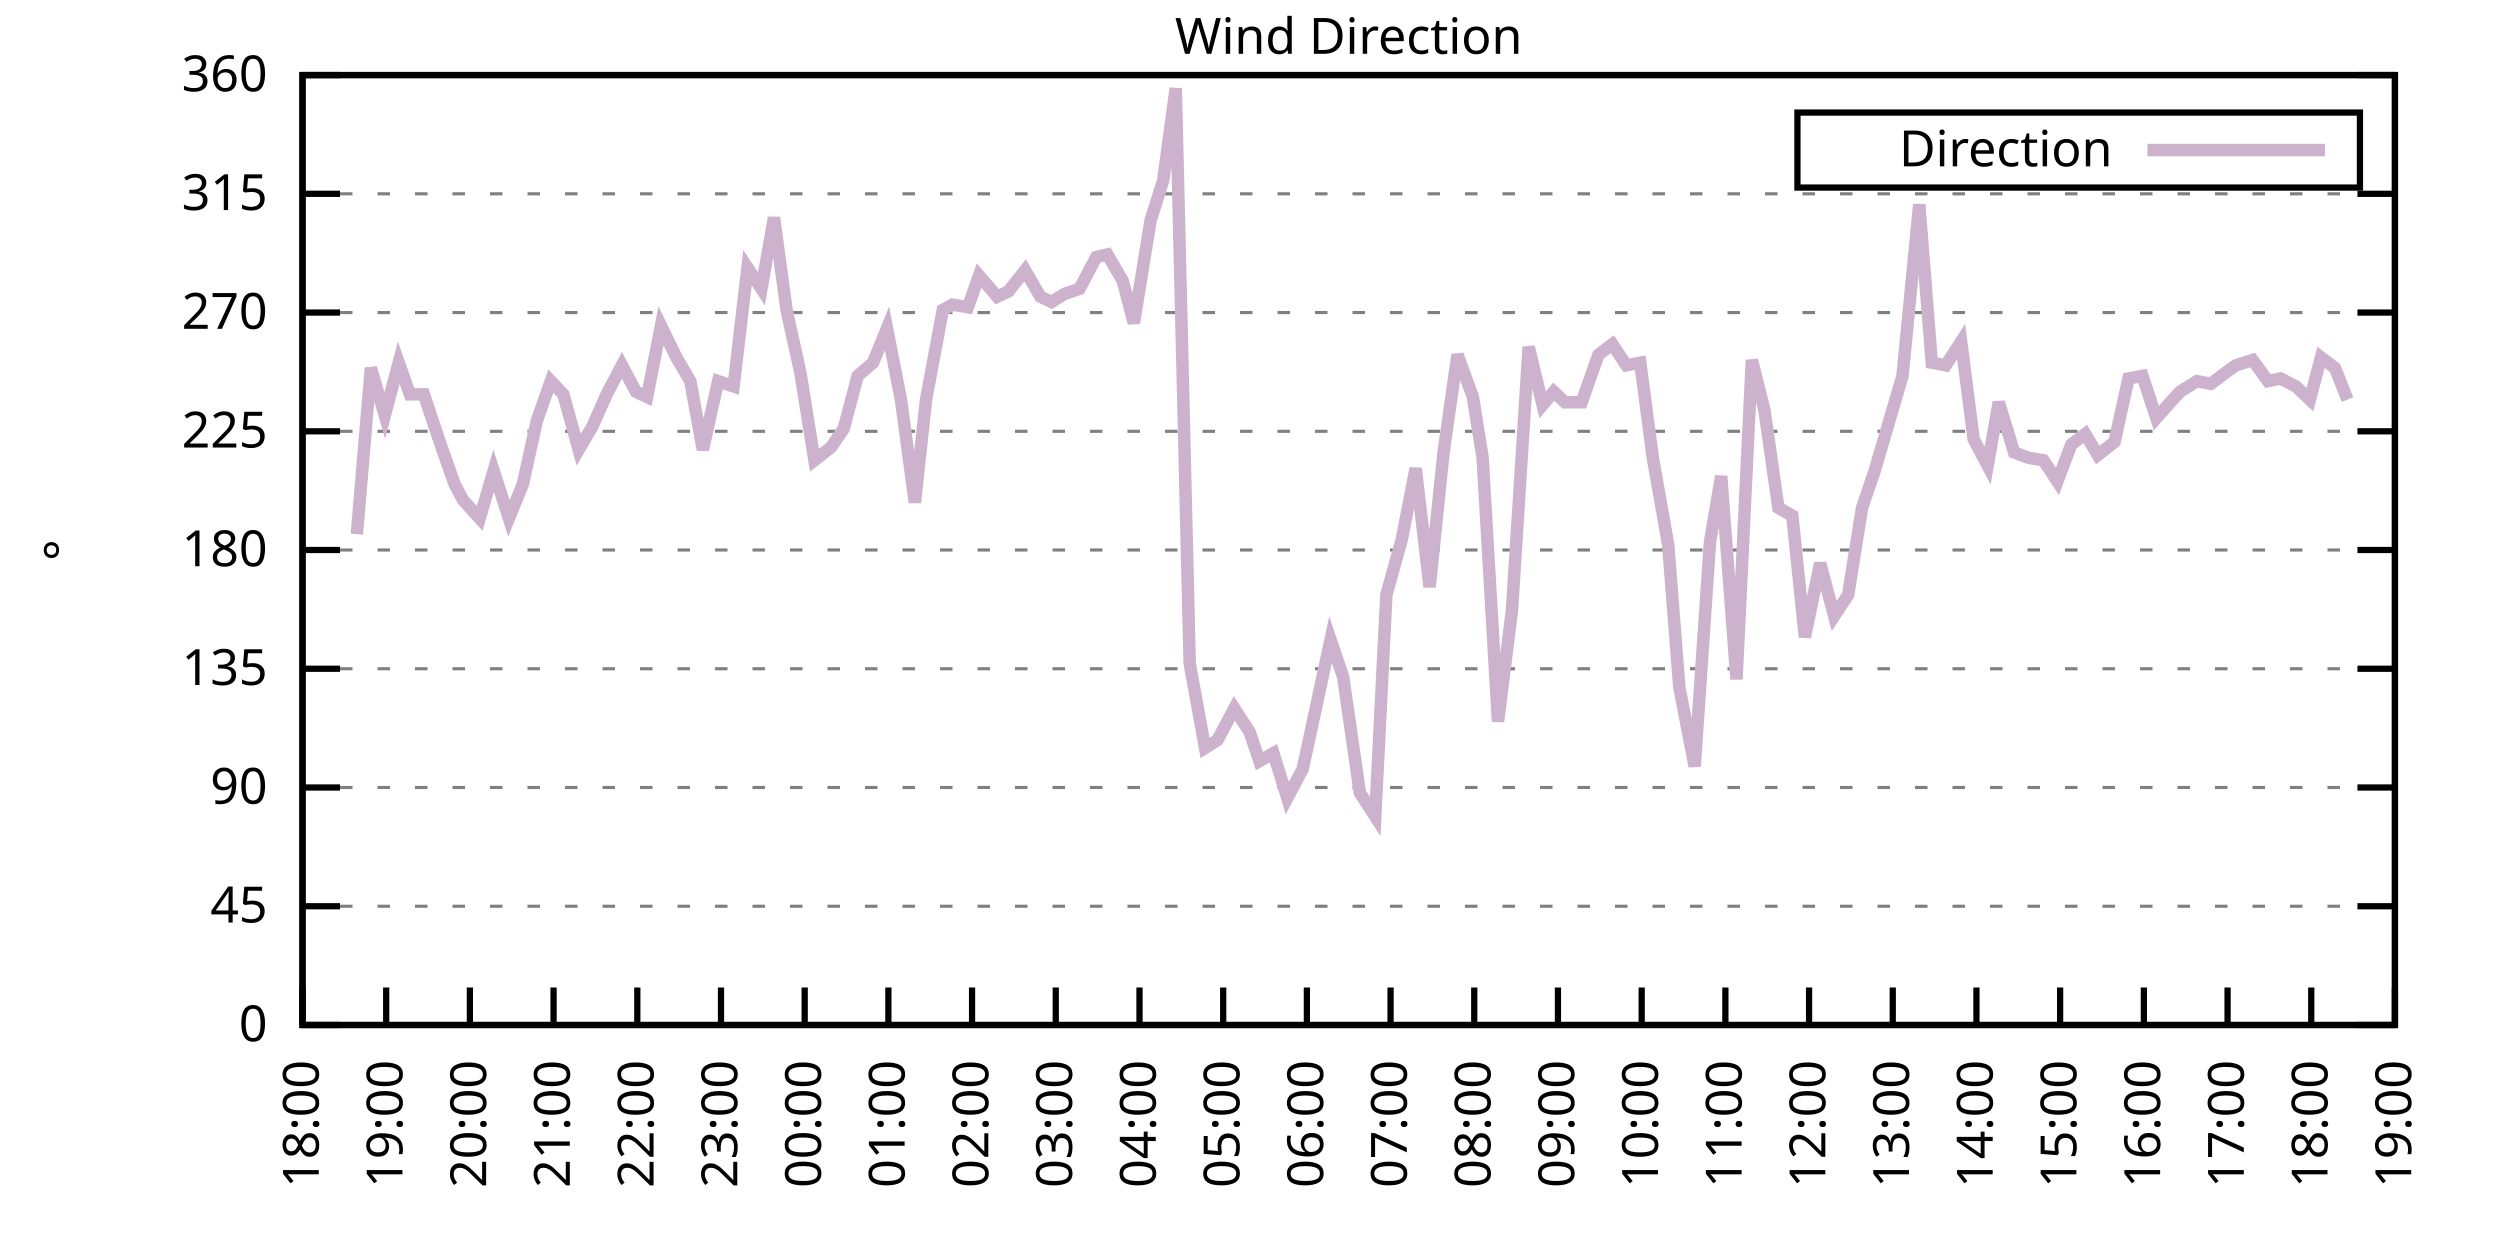
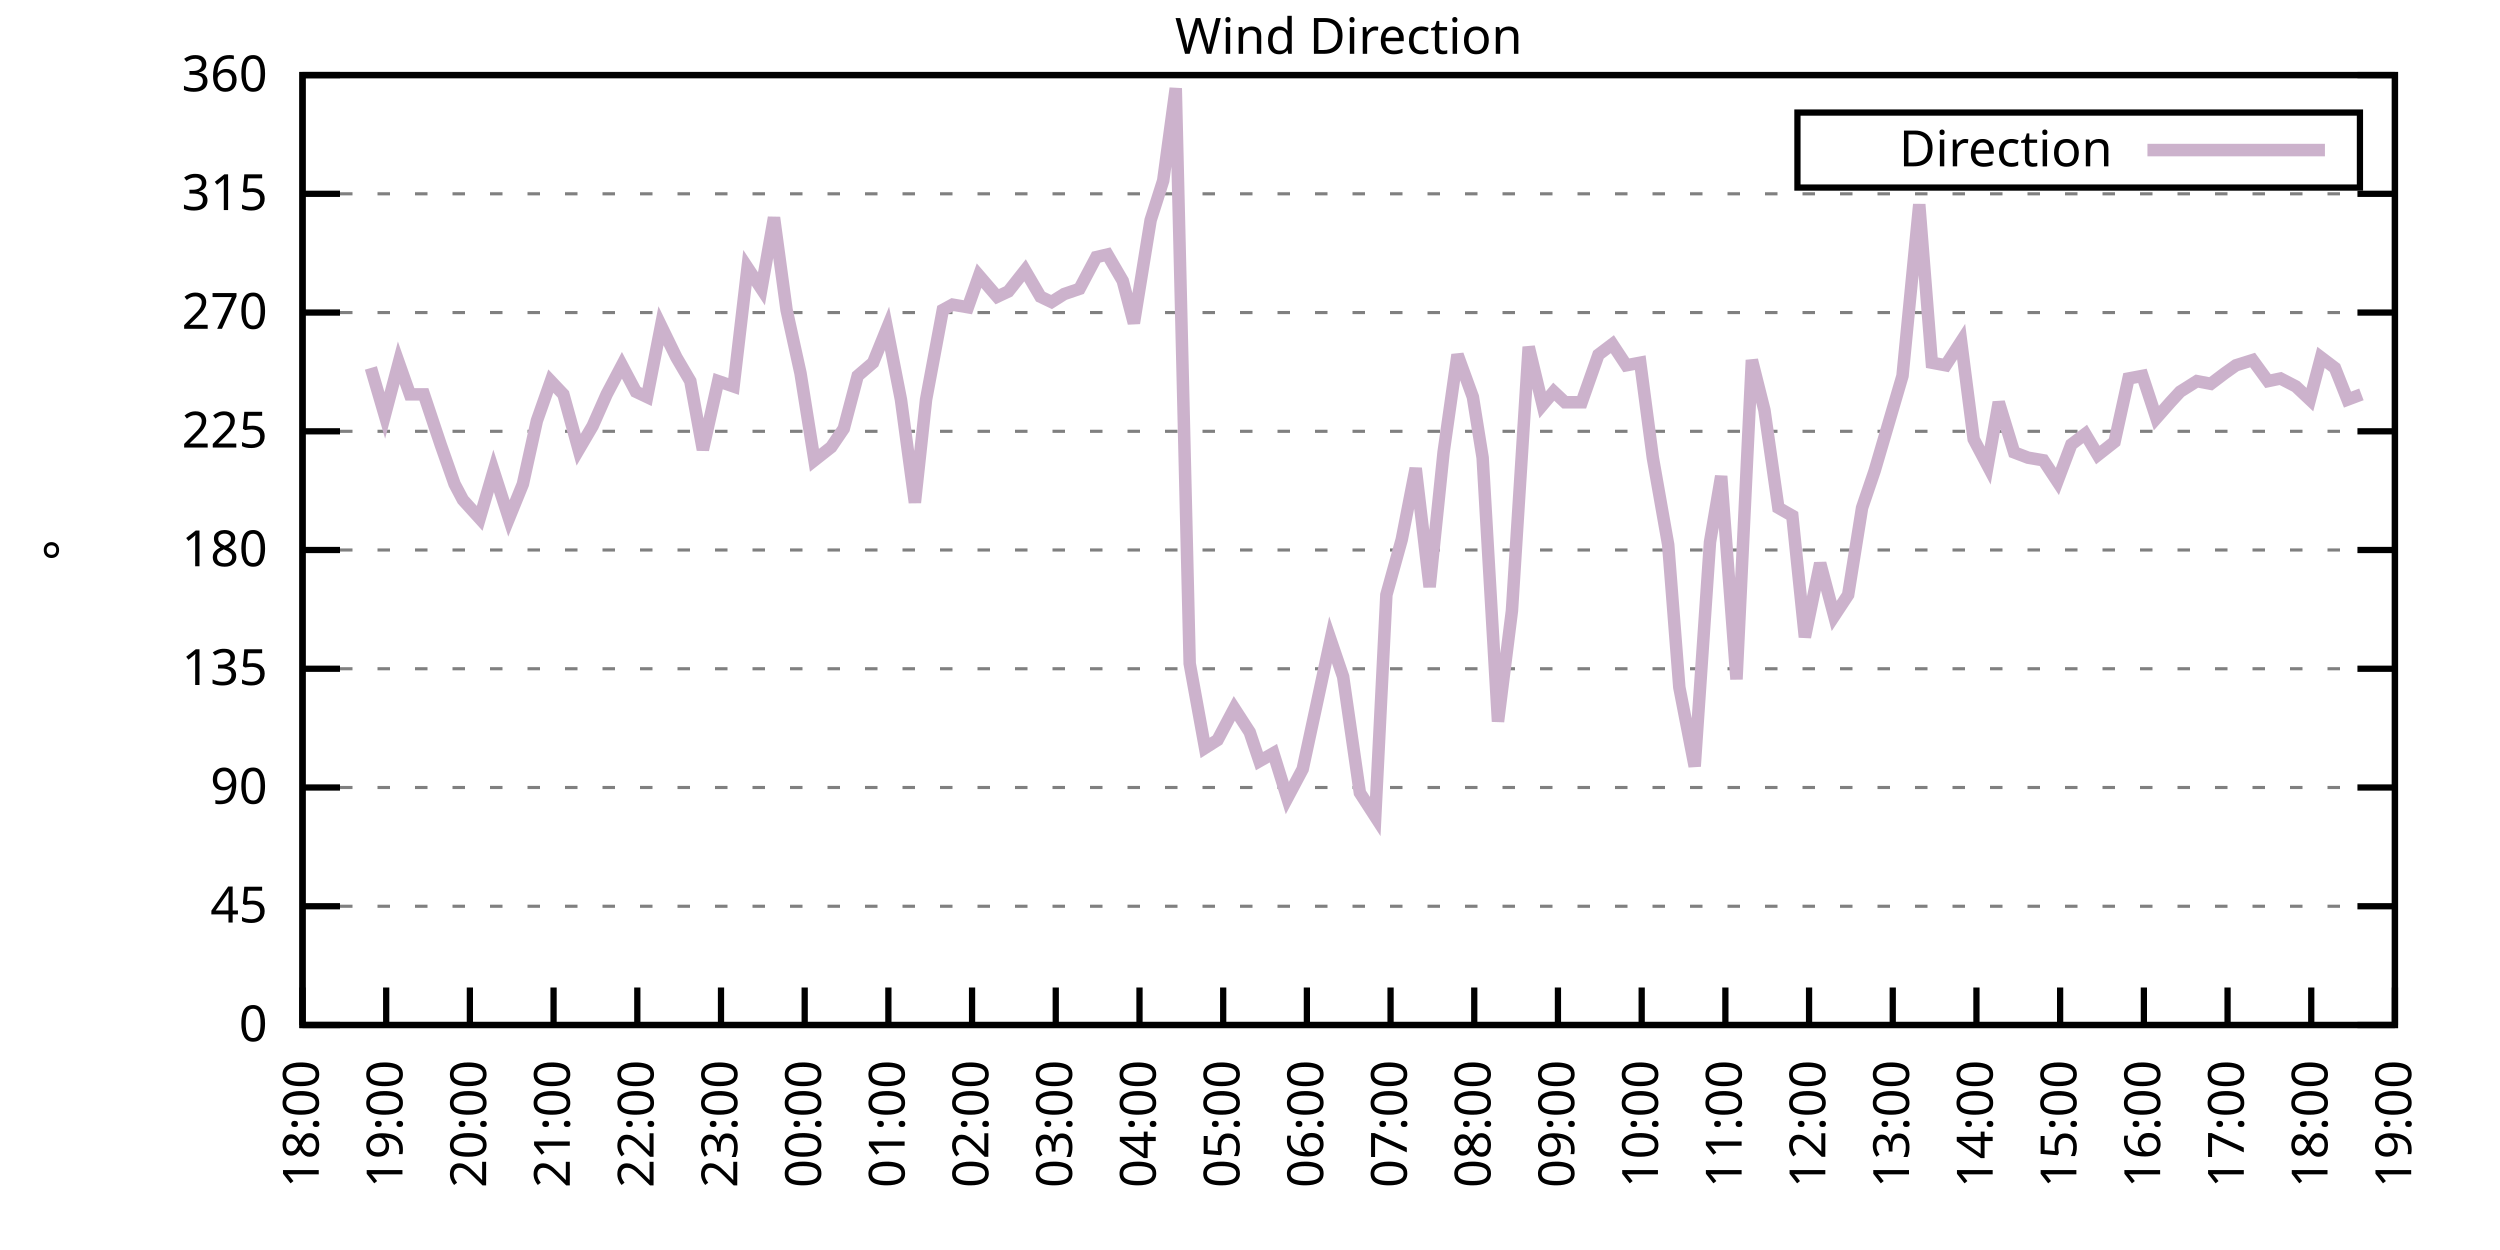
<svg xmlns="http://www.w3.org/2000/svg" xmlns:xlink="http://www.w3.org/1999/xlink" width="400" height="200" viewBox="0 0 400 200">
  <g id="gnuplot_canvas">
    <rect x="0" y="0" width="400" height="200" fill="none" />
    <defs>
      <circle id="gpDot" r="0.5" stroke-width="0.5" stroke="currentColor" />
      <path id="gpPt0" stroke-width="0.333" stroke="currentColor" d="M-1,0 h2 M0,-1 v2" />
      <path id="gpPt1" stroke-width="0.333" stroke="currentColor" d="M-1,-1 L1,1 M1,-1 L-1,1" />
      <path id="gpPt2" stroke-width="0.333" stroke="currentColor" d="M-1,0 L1,0 M0,-1 L0,1 M-1,-1 L1,1 M-1,1 L1,-1" />
      <rect id="gpPt3" stroke-width="0.333" stroke="currentColor" x="-1" y="-1" width="2" height="2" />
      <rect id="gpPt4" stroke-width="0.333" stroke="currentColor" fill="currentColor" x="-1" y="-1" width="2" height="2" />
      <circle id="gpPt5" stroke-width="0.333" stroke="currentColor" cx="0" cy="0" r="1" />
      <use xlink:href="#gpPt5" id="gpPt6" fill="currentColor" stroke="none" />
      <path id="gpPt7" stroke-width="0.333" stroke="currentColor" d="M0,-1.33 L-1.33,0.67 L1.33,0.67 z" />
      <use xlink:href="#gpPt7" id="gpPt8" fill="currentColor" stroke="none" />
      <use xlink:href="#gpPt7" id="gpPt9" stroke="currentColor" transform="rotate(180)" />
      <use xlink:href="#gpPt9" id="gpPt10" fill="currentColor" stroke="none" />
      <use xlink:href="#gpPt3" id="gpPt11" stroke="currentColor" transform="rotate(45)" />
      <use xlink:href="#gpPt11" id="gpPt12" fill="currentColor" stroke="none" />
      <path id="gpPt13" stroke-width="0.333" stroke="currentColor" d="M0,1.330 L1.265,0.411 L0.782,-1.067 L-0.782,-1.076 L-1.265,0.411 z" />
      <use xlink:href="#gpPt13" id="gpPt14" fill="currentColor" stroke="none" />
      <filter id="textbox" filterUnits="objectBoundingBox" x="0" y="0" height="1" width="1">
        <feFlood flood-color="white" flood-opacity="1" result="bgnd" />
        <feComposite in="SourceGraphic" in2="bgnd" operator="atop" />
      </filter>
      <filter id="greybox" filterUnits="objectBoundingBox" x="0" y="0" height="1" width="1">
        <feFlood flood-color="lightgrey" flood-opacity="1" result="grey" />
        <feComposite in="SourceGraphic" in2="grey" operator="atop" />
      </filter>
    </defs>
    <g fill="none" color="white" stroke="currentColor" stroke-width="1.00" stroke-linecap="butt" stroke-linejoin="miter">
</g>
    <g fill="none" color="black" stroke="currentColor" stroke-width="1.00" stroke-linecap="butt" stroke-linejoin="miter">
      <g stroke="none" shape-rendering="crispEdges">
        <polygon fill="rgb(255, 255, 255)" points="48.40,164.00 383.18,164.00 383.18,12.02 48.40,12.02 " />
      </g>
    </g>
    <g fill="none" color="black" stroke="currentColor" stroke-width="1.00" stroke-linecap="butt" stroke-linejoin="miter">
</g>
    <g fill="none" color="black" stroke="black" stroke-width="0.50" stroke-linecap="butt" stroke-linejoin="miter">
</g>
    <g fill="none" color="gray" stroke="currentColor" stroke-width="0.50" stroke-linecap="butt" stroke-linejoin="miter">
      <path stroke="gray" stroke-dasharray="2,4" class="gridline" d="M48.40,164.00 L383.19,164.00  " />
    </g>
    <g fill="none" color="gray" stroke="gray" stroke-width="1.00" stroke-linecap="butt" stroke-linejoin="miter">
</g>
    <g fill="none" color="black" stroke="currentColor" stroke-width="1.00" stroke-linecap="butt" stroke-linejoin="miter">
      <path stroke="black" d="M48.40,164.00 L54.40,164.00 M383.19,164.00 L377.19,164.00  " />
      <g transform="translate(42.80,166.60)" stroke="none" fill="black" font-family="Sans" font-size="8.00" text-anchor="end">
        <text>
          <tspan font-family="Sans"> 0</tspan>
        </text>
      </g>
    </g>
    <g fill="none" color="black" stroke="currentColor" stroke-width="1.00" stroke-linecap="butt" stroke-linejoin="miter">
</g>
    <g fill="none" color="black" stroke="black" stroke-width="0.50" stroke-linecap="butt" stroke-linejoin="miter">
</g>
    <g fill="none" color="gray" stroke="currentColor" stroke-width="0.50" stroke-linecap="butt" stroke-linejoin="miter">
      <path stroke="gray" stroke-dasharray="2,4" class="gridline" d="M48.40,145.00 L383.19,145.00  " />
    </g>
    <g fill="none" color="gray" stroke="gray" stroke-width="1.00" stroke-linecap="butt" stroke-linejoin="miter">
</g>
    <g fill="none" color="black" stroke="currentColor" stroke-width="1.00" stroke-linecap="butt" stroke-linejoin="miter">
      <path stroke="black" d="M48.40,145.00 L54.40,145.00 M383.19,145.00 L377.19,145.00  " />
      <g transform="translate(42.80,147.60)" stroke="none" fill="black" font-family="Sans" font-size="8.00" text-anchor="end">
        <text>
          <tspan font-family="Sans"> 45</tspan>
        </text>
      </g>
    </g>
    <g fill="none" color="black" stroke="currentColor" stroke-width="1.00" stroke-linecap="butt" stroke-linejoin="miter">
</g>
    <g fill="none" color="black" stroke="black" stroke-width="0.50" stroke-linecap="butt" stroke-linejoin="miter">
</g>
    <g fill="none" color="gray" stroke="currentColor" stroke-width="0.50" stroke-linecap="butt" stroke-linejoin="miter">
      <path stroke="gray" stroke-dasharray="2,4" class="gridline" d="M48.40,126.00 L383.19,126.00  " />
    </g>
    <g fill="none" color="gray" stroke="gray" stroke-width="1.00" stroke-linecap="butt" stroke-linejoin="miter">
</g>
    <g fill="none" color="black" stroke="currentColor" stroke-width="1.00" stroke-linecap="butt" stroke-linejoin="miter">
      <path stroke="black" d="M48.40,126.00 L54.40,126.00 M383.19,126.00 L377.19,126.00  " />
      <g transform="translate(42.80,128.60)" stroke="none" fill="black" font-family="Sans" font-size="8.00" text-anchor="end">
        <text>
          <tspan font-family="Sans"> 90</tspan>
        </text>
      </g>
    </g>
    <g fill="none" color="black" stroke="currentColor" stroke-width="1.00" stroke-linecap="butt" stroke-linejoin="miter">
</g>
    <g fill="none" color="black" stroke="black" stroke-width="0.50" stroke-linecap="butt" stroke-linejoin="miter">
</g>
    <g fill="none" color="gray" stroke="currentColor" stroke-width="0.50" stroke-linecap="butt" stroke-linejoin="miter">
      <path stroke="gray" stroke-dasharray="2,4" class="gridline" d="M48.40,107.00 L383.19,107.00  " />
    </g>
    <g fill="none" color="gray" stroke="gray" stroke-width="1.00" stroke-linecap="butt" stroke-linejoin="miter">
</g>
    <g fill="none" color="black" stroke="currentColor" stroke-width="1.00" stroke-linecap="butt" stroke-linejoin="miter">
      <path stroke="black" d="M48.40,107.00 L54.40,107.00 M383.19,107.00 L377.19,107.00  " />
      <g transform="translate(42.80,109.60)" stroke="none" fill="black" font-family="Sans" font-size="8.00" text-anchor="end">
        <text>
          <tspan font-family="Sans"> 135</tspan>
        </text>
      </g>
    </g>
    <g fill="none" color="black" stroke="currentColor" stroke-width="1.00" stroke-linecap="butt" stroke-linejoin="miter">
</g>
    <g fill="none" color="black" stroke="black" stroke-width="0.50" stroke-linecap="butt" stroke-linejoin="miter">
</g>
    <g fill="none" color="gray" stroke="currentColor" stroke-width="0.50" stroke-linecap="butt" stroke-linejoin="miter">
      <path stroke="gray" stroke-dasharray="2,4" class="gridline" d="M48.40,88.00 L383.19,88.00  " />
    </g>
    <g fill="none" color="gray" stroke="gray" stroke-width="1.00" stroke-linecap="butt" stroke-linejoin="miter">
</g>
    <g fill="none" color="black" stroke="currentColor" stroke-width="1.00" stroke-linecap="butt" stroke-linejoin="miter">
      <path stroke="black" d="M48.40,88.00 L54.40,88.00 M383.19,88.00 L377.19,88.00  " />
      <g transform="translate(42.80,90.60)" stroke="none" fill="black" font-family="Sans" font-size="8.00" text-anchor="end">
        <text>
          <tspan font-family="Sans"> 180</tspan>
        </text>
      </g>
    </g>
    <g fill="none" color="black" stroke="currentColor" stroke-width="1.00" stroke-linecap="butt" stroke-linejoin="miter">
</g>
    <g fill="none" color="black" stroke="black" stroke-width="0.50" stroke-linecap="butt" stroke-linejoin="miter">
</g>
    <g fill="none" color="gray" stroke="currentColor" stroke-width="0.50" stroke-linecap="butt" stroke-linejoin="miter">
      <path stroke="gray" stroke-dasharray="2,4" class="gridline" d="M48.40,69.01 L383.19,69.01  " />
    </g>
    <g fill="none" color="gray" stroke="gray" stroke-width="1.00" stroke-linecap="butt" stroke-linejoin="miter">
</g>
    <g fill="none" color="black" stroke="currentColor" stroke-width="1.00" stroke-linecap="butt" stroke-linejoin="miter">
      <path stroke="black" d="M48.40,69.01 L54.40,69.01 M383.19,69.01 L377.19,69.01  " />
      <g transform="translate(42.80,71.61)" stroke="none" fill="black" font-family="Sans" font-size="8.00" text-anchor="end">
        <text>
          <tspan font-family="Sans"> 225</tspan>
        </text>
      </g>
    </g>
    <g fill="none" color="black" stroke="currentColor" stroke-width="1.00" stroke-linecap="butt" stroke-linejoin="miter">
</g>
    <g fill="none" color="black" stroke="black" stroke-width="0.50" stroke-linecap="butt" stroke-linejoin="miter">
</g>
    <g fill="none" color="gray" stroke="currentColor" stroke-width="0.50" stroke-linecap="butt" stroke-linejoin="miter">
      <path stroke="gray" stroke-dasharray="2,4" class="gridline" d="M48.40,50.01 L383.19,50.01  " />
    </g>
    <g fill="none" color="gray" stroke="gray" stroke-width="1.00" stroke-linecap="butt" stroke-linejoin="miter">
</g>
    <g fill="none" color="black" stroke="currentColor" stroke-width="1.00" stroke-linecap="butt" stroke-linejoin="miter">
      <path stroke="black" d="M48.40,50.01 L54.40,50.01 M383.19,50.01 L377.19,50.01  " />
      <g transform="translate(42.80,52.61)" stroke="none" fill="black" font-family="Sans" font-size="8.00" text-anchor="end">
        <text>
          <tspan font-family="Sans"> 270</tspan>
        </text>
      </g>
    </g>
    <g fill="none" color="black" stroke="currentColor" stroke-width="1.00" stroke-linecap="butt" stroke-linejoin="miter">
</g>
    <g fill="none" color="black" stroke="black" stroke-width="0.50" stroke-linecap="butt" stroke-linejoin="miter">
</g>
    <g fill="none" color="gray" stroke="currentColor" stroke-width="0.50" stroke-linecap="butt" stroke-linejoin="miter">
      <path stroke="gray" stroke-dasharray="2,4" class="gridline" d="M48.40,31.01 L383.19,31.01  " />
    </g>
    <g fill="none" color="gray" stroke="gray" stroke-width="1.00" stroke-linecap="butt" stroke-linejoin="miter">
</g>
    <g fill="none" color="black" stroke="currentColor" stroke-width="1.00" stroke-linecap="butt" stroke-linejoin="miter">
      <path stroke="black" d="M48.40,31.01 L54.40,31.01 M383.19,31.01 L377.19,31.01  " />
      <g transform="translate(42.80,33.61)" stroke="none" fill="black" font-family="Sans" font-size="8.00" text-anchor="end">
        <text>
          <tspan font-family="Sans"> 315</tspan>
        </text>
      </g>
    </g>
    <g fill="none" color="black" stroke="currentColor" stroke-width="1.00" stroke-linecap="butt" stroke-linejoin="miter">
</g>
    <g fill="none" color="black" stroke="black" stroke-width="0.50" stroke-linecap="butt" stroke-linejoin="miter">
</g>
    <g fill="none" color="gray" stroke="currentColor" stroke-width="0.50" stroke-linecap="butt" stroke-linejoin="miter">
      <path stroke="gray" stroke-dasharray="2,4" class="gridline" d="M48.40,12.01 L383.19,12.01  " />
    </g>
    <g fill="none" color="gray" stroke="gray" stroke-width="1.00" stroke-linecap="butt" stroke-linejoin="miter">
</g>
    <g fill="none" color="black" stroke="currentColor" stroke-width="1.00" stroke-linecap="butt" stroke-linejoin="miter">
      <path stroke="black" d="M48.40,12.01 L54.40,12.01 M383.19,12.01 L377.19,12.01  " />
      <g transform="translate(42.80,14.61)" stroke="none" fill="black" font-family="Sans" font-size="8.00" text-anchor="end">
        <text>
          <tspan font-family="Sans"> 360</tspan>
        </text>
      </g>
    </g>
    <g fill="none" color="black" stroke="currentColor" stroke-width="1.00" stroke-linecap="butt" stroke-linejoin="miter">
      <path stroke="black" d="M48.40,164.00 L48.40,158.00  " />
      <g transform="translate(51.00,169.60) rotate(270.00)" stroke="none" fill="black" font-family="Sans" font-size="8.00" text-anchor="end">
        <text>
          <tspan font-family="Sans">18:00</tspan>
        </text>
      </g>
    </g>
    <g fill="none" color="black" stroke="currentColor" stroke-width="1.00" stroke-linecap="butt" stroke-linejoin="miter">
      <path stroke="black" d="M61.79,164.00 L61.79,158.00  " />
      <g transform="translate(64.39,169.60) rotate(270.00)" stroke="none" fill="black" font-family="Sans" font-size="8.00" text-anchor="end">
        <text>
          <tspan font-family="Sans">19:00</tspan>
        </text>
      </g>
    </g>
    <g fill="none" color="black" stroke="currentColor" stroke-width="1.00" stroke-linecap="butt" stroke-linejoin="miter">
      <path stroke="black" d="M75.18,164.00 L75.18,158.00  " />
      <g transform="translate(77.78,169.60) rotate(270.00)" stroke="none" fill="black" font-family="Sans" font-size="8.00" text-anchor="end">
        <text>
          <tspan font-family="Sans">20:00</tspan>
        </text>
      </g>
    </g>
    <g fill="none" color="black" stroke="currentColor" stroke-width="1.00" stroke-linecap="butt" stroke-linejoin="miter">
      <path stroke="black" d="M88.57,164.00 L88.57,158.00  " />
      <g transform="translate(91.17,169.60) rotate(270.00)" stroke="none" fill="black" font-family="Sans" font-size="8.00" text-anchor="end">
        <text>
          <tspan font-family="Sans">21:00</tspan>
        </text>
      </g>
    </g>
    <g fill="none" color="black" stroke="currentColor" stroke-width="1.00" stroke-linecap="butt" stroke-linejoin="miter">
      <path stroke="black" d="M101.97,164.00 L101.97,158.00  " />
      <g transform="translate(104.57,169.60) rotate(270.00)" stroke="none" fill="black" font-family="Sans" font-size="8.00" text-anchor="end">
        <text>
          <tspan font-family="Sans">22:00</tspan>
        </text>
      </g>
    </g>
    <g fill="none" color="black" stroke="currentColor" stroke-width="1.00" stroke-linecap="butt" stroke-linejoin="miter">
      <path stroke="black" d="M115.36,164.00 L115.36,158.00  " />
      <g transform="translate(117.96,169.60) rotate(270.00)" stroke="none" fill="black" font-family="Sans" font-size="8.00" text-anchor="end">
        <text>
          <tspan font-family="Sans">23:00</tspan>
        </text>
      </g>
    </g>
    <g fill="none" color="black" stroke="currentColor" stroke-width="1.00" stroke-linecap="butt" stroke-linejoin="miter">
      <path stroke="black" d="M128.75,164.00 L128.75,158.00  " />
      <g transform="translate(131.35,169.60) rotate(270.00)" stroke="none" fill="black" font-family="Sans" font-size="8.00" text-anchor="end">
        <text>
          <tspan font-family="Sans">00:00</tspan>
        </text>
      </g>
    </g>
    <g fill="none" color="black" stroke="currentColor" stroke-width="1.00" stroke-linecap="butt" stroke-linejoin="miter">
      <path stroke="black" d="M142.14,164.00 L142.14,158.00  " />
      <g transform="translate(144.74,169.60) rotate(270.00)" stroke="none" fill="black" font-family="Sans" font-size="8.00" text-anchor="end">
        <text>
          <tspan font-family="Sans">01:00</tspan>
        </text>
      </g>
    </g>
    <g fill="none" color="black" stroke="currentColor" stroke-width="1.00" stroke-linecap="butt" stroke-linejoin="miter">
      <path stroke="black" d="M155.53,164.00 L155.53,158.00  " />
      <g transform="translate(158.13,169.60) rotate(270.00)" stroke="none" fill="black" font-family="Sans" font-size="8.00" text-anchor="end">
        <text>
          <tspan font-family="Sans">02:00</tspan>
        </text>
      </g>
    </g>
    <g fill="none" color="black" stroke="currentColor" stroke-width="1.00" stroke-linecap="butt" stroke-linejoin="miter">
      <path stroke="black" d="M168.92,164.00 L168.92,158.00  " />
      <g transform="translate(171.52,169.60) rotate(270.00)" stroke="none" fill="black" font-family="Sans" font-size="8.00" text-anchor="end">
        <text>
          <tspan font-family="Sans">03:00</tspan>
        </text>
      </g>
    </g>
    <g fill="none" color="black" stroke="currentColor" stroke-width="1.00" stroke-linecap="butt" stroke-linejoin="miter">
      <path stroke="black" d="M182.32,164.00 L182.32,158.00  " />
      <g transform="translate(184.92,169.60) rotate(270.00)" stroke="none" fill="black" font-family="Sans" font-size="8.00" text-anchor="end">
        <text>
          <tspan font-family="Sans">04:00</tspan>
        </text>
      </g>
    </g>
    <g fill="none" color="black" stroke="currentColor" stroke-width="1.00" stroke-linecap="butt" stroke-linejoin="miter">
      <path stroke="black" d="M195.71,164.00 L195.71,158.00  " />
      <g transform="translate(198.31,169.60) rotate(270.00)" stroke="none" fill="black" font-family="Sans" font-size="8.00" text-anchor="end">
        <text>
          <tspan font-family="Sans">05:00</tspan>
        </text>
      </g>
    </g>
    <g fill="none" color="black" stroke="currentColor" stroke-width="1.00" stroke-linecap="butt" stroke-linejoin="miter">
      <path stroke="black" d="M209.10,164.00 L209.10,158.00  " />
      <g transform="translate(211.70,169.60) rotate(270.00)" stroke="none" fill="black" font-family="Sans" font-size="8.00" text-anchor="end">
        <text>
          <tspan font-family="Sans">06:00</tspan>
        </text>
      </g>
    </g>
    <g fill="none" color="black" stroke="currentColor" stroke-width="1.00" stroke-linecap="butt" stroke-linejoin="miter">
      <path stroke="black" d="M222.49,164.00 L222.49,158.00  " />
      <g transform="translate(225.09,169.60) rotate(270.00)" stroke="none" fill="black" font-family="Sans" font-size="8.00" text-anchor="end">
        <text>
          <tspan font-family="Sans">07:00</tspan>
        </text>
      </g>
    </g>
    <g fill="none" color="black" stroke="currentColor" stroke-width="1.00" stroke-linecap="butt" stroke-linejoin="miter">
      <path stroke="black" d="M235.88,164.00 L235.88,158.00  " />
      <g transform="translate(238.48,169.60) rotate(270.00)" stroke="none" fill="black" font-family="Sans" font-size="8.00" text-anchor="end">
        <text>
          <tspan font-family="Sans">08:00</tspan>
        </text>
      </g>
    </g>
    <g fill="none" color="black" stroke="currentColor" stroke-width="1.00" stroke-linecap="butt" stroke-linejoin="miter">
      <path stroke="black" d="M249.27,164.00 L249.27,158.00  " />
      <g transform="translate(251.87,169.60) rotate(270.00)" stroke="none" fill="black" font-family="Sans" font-size="8.00" text-anchor="end">
        <text>
          <tspan font-family="Sans">09:00</tspan>
        </text>
      </g>
    </g>
    <g fill="none" color="black" stroke="currentColor" stroke-width="1.00" stroke-linecap="butt" stroke-linejoin="miter">
      <path stroke="black" d="M262.67,164.00 L262.67,158.00  " />
      <g transform="translate(265.27,169.60) rotate(270.00)" stroke="none" fill="black" font-family="Sans" font-size="8.00" text-anchor="end">
        <text>
          <tspan font-family="Sans">10:00</tspan>
        </text>
      </g>
    </g>
    <g fill="none" color="black" stroke="currentColor" stroke-width="1.00" stroke-linecap="butt" stroke-linejoin="miter">
      <path stroke="black" d="M276.06,164.00 L276.06,158.00  " />
      <g transform="translate(278.66,169.60) rotate(270.00)" stroke="none" fill="black" font-family="Sans" font-size="8.00" text-anchor="end">
        <text>
          <tspan font-family="Sans">11:00</tspan>
        </text>
      </g>
    </g>
    <g fill="none" color="black" stroke="currentColor" stroke-width="1.00" stroke-linecap="butt" stroke-linejoin="miter">
      <path stroke="black" d="M289.45,164.00 L289.45,158.00  " />
      <g transform="translate(292.05,169.60) rotate(270.00)" stroke="none" fill="black" font-family="Sans" font-size="8.00" text-anchor="end">
        <text>
          <tspan font-family="Sans">12:00</tspan>
        </text>
      </g>
    </g>
    <g fill="none" color="black" stroke="currentColor" stroke-width="1.00" stroke-linecap="butt" stroke-linejoin="miter">
      <path stroke="black" d="M302.84,164.00 L302.84,158.00  " />
      <g transform="translate(305.44,169.60) rotate(270.00)" stroke="none" fill="black" font-family="Sans" font-size="8.00" text-anchor="end">
        <text>
          <tspan font-family="Sans">13:00</tspan>
        </text>
      </g>
    </g>
    <g fill="none" color="black" stroke="currentColor" stroke-width="1.00" stroke-linecap="butt" stroke-linejoin="miter">
      <path stroke="black" d="M316.23,164.00 L316.23,158.00  " />
      <g transform="translate(318.83,169.60) rotate(270.00)" stroke="none" fill="black" font-family="Sans" font-size="8.00" text-anchor="end">
        <text>
          <tspan font-family="Sans">14:00</tspan>
        </text>
      </g>
    </g>
    <g fill="none" color="black" stroke="currentColor" stroke-width="1.00" stroke-linecap="butt" stroke-linejoin="miter">
      <path stroke="black" d="M329.62,164.00 L329.62,158.00  " />
      <g transform="translate(332.22,169.60) rotate(270.00)" stroke="none" fill="black" font-family="Sans" font-size="8.00" text-anchor="end">
        <text>
          <tspan font-family="Sans">15:00</tspan>
        </text>
      </g>
    </g>
    <g fill="none" color="black" stroke="currentColor" stroke-width="1.00" stroke-linecap="butt" stroke-linejoin="miter">
      <path stroke="black" d="M343.02,164.00 L343.02,158.00  " />
      <g transform="translate(345.62,169.60) rotate(270.00)" stroke="none" fill="black" font-family="Sans" font-size="8.00" text-anchor="end">
        <text>
          <tspan font-family="Sans">16:00</tspan>
        </text>
      </g>
    </g>
    <g fill="none" color="black" stroke="currentColor" stroke-width="1.00" stroke-linecap="butt" stroke-linejoin="miter">
      <path stroke="black" d="M356.41,164.00 L356.41,158.00  " />
      <g transform="translate(359.01,169.60) rotate(270.00)" stroke="none" fill="black" font-family="Sans" font-size="8.00" text-anchor="end">
        <text>
          <tspan font-family="Sans">17:00</tspan>
        </text>
      </g>
    </g>
    <g fill="none" color="black" stroke="currentColor" stroke-width="1.00" stroke-linecap="butt" stroke-linejoin="miter">
      <path stroke="black" d="M369.80,164.00 L369.80,158.00  " />
      <g transform="translate(372.40,169.60) rotate(270.00)" stroke="none" fill="black" font-family="Sans" font-size="8.00" text-anchor="end">
        <text>
          <tspan font-family="Sans">18:00</tspan>
        </text>
      </g>
    </g>
    <g fill="none" color="black" stroke="currentColor" stroke-width="1.00" stroke-linecap="butt" stroke-linejoin="miter">
      <path stroke="black" d="M383.19,164.00 L383.19,158.00  " />
      <g transform="translate(385.79,169.60) rotate(270.00)" stroke="none" fill="black" font-family="Sans" font-size="8.00" text-anchor="end">
        <text>
          <tspan font-family="Sans">19:00</tspan>
        </text>
      </g>
    </g>
    <g fill="none" color="black" stroke="currentColor" stroke-width="1.00" stroke-linecap="butt" stroke-linejoin="miter">
</g>
    <g fill="none" color="black" stroke="currentColor" stroke-width="1.00" stroke-linecap="butt" stroke-linejoin="miter">
      <path stroke="black" d="M48.40,12.01 L48.40,164.00 L383.19,164.00 L383.19,12.01 L48.40,12.01 Z  " />
    </g>
    <g fill="none" color="black" stroke="currentColor" stroke-width="1.00" stroke-linecap="butt" stroke-linejoin="miter">
</g>
    <g fill="none" color="black" stroke="currentColor" stroke-width="1.00" stroke-linecap="butt" stroke-linejoin="miter">
      <path stroke="black" d="M287.59,30.01 L287.59,18.01 L377.59,18.01 L377.59,30.01 L287.59,30.01 Z  " />
    </g>
    <g id="Wind_direction_plot_1">
      <g fill="none" color="white" stroke="black" stroke-width="2.00" stroke-linecap="butt" stroke-linejoin="miter">
</g>
      <g fill="none" color="black" stroke="currentColor" stroke-width="2.00" stroke-linecap="butt" stroke-linejoin="miter">
        <g transform="translate(337.99,26.61)" stroke="none" fill="black" font-family="Sans" font-size="8.00" text-anchor="end">
          <text>
            <tspan font-family="Sans">Direction</tspan>
          </text>
        </g>
      </g>
      <g fill="none" color="black" stroke="currentColor" stroke-width="2.00" stroke-linecap="butt" stroke-linejoin="miter">
-         <path stroke="rgb(204, 178, 204)" d="M343.59,24.01 L371.99,24.01 M57.10,85.47 L59.34,58.87 L61.57,66.47 L63.80,58.03 L65.59,63.10 L67.82,63.10   L70.50,71.12 L72.73,77.45 L74.07,79.98 L76.75,82.94 L78.98,75.34 L81.43,82.94 L83.66,77.45 L85.90,67.32   L88.13,60.98 L90.14,63.10 L92.59,71.96 L94.82,68.16 L97.06,63.10 L99.51,58.45 L101.74,62.67 L103.53,63.52   L105.76,52.12 L108.22,57.18 L110.45,60.98 L112.46,71.96 L114.91,60.98 L117.37,61.83 L119.60,42.83 L121.83,46.21   L123.84,34.81 L125.85,49.59 L128.08,59.72 L130.31,73.65 L132.99,71.54 L135.00,68.58 L137.23,60.14 L139.69,58.03   L141.92,52.54 L144.15,63.94 L146.38,80.41 L148.17,63.94 L150.85,49.59 L152.41,48.74 L154.86,49.16 L156.65,44.10   L159.55,47.47 L161.34,46.63 L164.01,43.25 L166.47,47.47 L168.25,48.32 L170.26,47.05 L172.72,46.21 L175.40,41.14   L177.18,40.72 L179.64,44.94 L181.42,51.70 L184.10,35.23 L186.11,28.90 L188.12,14.12 L190.35,106.16 L192.81,119.67   L194.81,118.40 L197.49,113.34 L199.95,117.14 L201.51,121.78 L203.74,120.51 L205.97,127.69 L208.43,123.05 L212.89,102.36   L214.90,108.27 L217.58,126.85 L220.04,130.65 L221.82,95.18 L224.28,86.32 L226.51,74.92 L228.74,93.92 L230.97,72.38   L233.20,56.76 L235.66,63.52 L237.22,73.23 L239.68,115.45 L241.91,97.72 L244.59,55.50 L246.82,64.78 L248.60,62.67   L250.39,64.36 L253.07,64.36 L255.75,56.76 L257.98,55.07 L260.21,58.45 L262.44,58.03 L264.45,73.23 L266.91,87.16   L268.69,109.96 L271.15,122.62 L273.60,86.74 L275.39,76.18 L277.84,108.69 L280.30,57.61 L282.31,65.63 L284.54,81.25   L286.77,82.52 L288.78,101.94 L291.23,90.12 L293.47,98.56 L295.70,95.18 L297.93,81.25 L299.94,75.34 L302.17,67.74   L304.40,60.14 L307.08,32.70 L309.09,58.03 L311.32,58.45 L313.78,54.65 L315.79,70.27 L318.02,74.49 L319.80,64.36   L322.26,72.38 L324.49,73.23 L326.95,73.65 L329.18,77.03 L331.41,71.12 L333.64,69.43 L335.65,72.81 L338.33,70.70   L340.56,60.56 L342.79,60.14 L345.02,66.90 L347.26,64.36 L348.82,62.67 L351.50,60.98 L353.73,61.41 L355.96,59.72   L357.75,58.45 L360.42,57.61 L362.88,60.98 L364.89,60.56 L367.34,61.83 L369.58,63.94 L371.36,57.18 L373.59,58.87   L375.60,63.94  " />
+         <path stroke="rgb(204, 178, 204)" d="M343.59,24.01 L371.99,24.01 M59.34,58.87 L61.57,66.47 L63.80,58.03 L65.59,63.10 L67.82,63.10 L70.50,71.12   L72.73,77.45 L74.07,79.98 L76.75,82.94 L78.98,75.34 L81.43,82.94 L83.66,77.45 L85.90,67.32 L88.13,60.98   L90.14,63.10 L92.59,71.96 L94.82,68.16 L97.06,63.10 L99.51,58.45 L101.74,62.67 L103.53,63.52 L105.76,52.12   L108.22,57.18 L110.45,60.98 L112.46,71.96 L114.91,60.98 L117.37,61.83 L119.60,42.83 L121.83,46.21 L123.84,34.81   L125.85,49.59 L128.08,59.72 L130.31,73.65 L132.99,71.54 L135.00,68.58 L137.23,60.14 L139.69,58.03 L141.92,52.54   L144.15,63.94 L146.38,80.41 L148.17,63.94 L150.85,49.59 L152.41,48.74 L154.86,49.16 L156.65,44.10 L159.55,47.47   L161.34,46.63 L164.01,43.25 L166.47,47.47 L168.25,48.32 L170.26,47.05 L172.72,46.21 L175.40,41.14 L177.18,40.72   L179.64,44.94 L181.42,51.70 L184.10,35.23 L186.11,28.90 L188.12,14.12 L190.35,106.16 L192.81,119.67 L194.81,118.40   L197.49,113.34 L199.95,117.14 L201.51,121.78 L203.74,120.51 L205.97,127.69 L208.43,123.05 L212.89,102.36 L214.90,108.27   L217.58,126.85 L220.04,130.65 L221.82,95.18 L224.28,86.32 L226.51,74.92 L228.74,93.92 L230.97,72.38 L233.20,56.76   L235.66,63.52 L237.22,73.23 L239.68,115.45 L241.91,97.72 L244.59,55.50 L246.82,64.78 L248.60,62.67 L250.39,64.36   L253.07,64.36 L255.75,56.76 L257.98,55.07 L260.21,58.45 L262.44,58.03 L264.45,73.23 L266.91,87.16 L268.69,109.96   L271.15,122.62 L273.60,86.74 L275.39,76.18 L277.84,108.69 L280.30,57.61 L282.31,65.63 L284.54,81.25 L286.77,82.52   L288.78,101.94 L291.23,90.12 L293.47,98.56 L295.70,95.18 L297.93,81.25 L299.94,75.34 L302.17,67.74 L304.40,60.14   L307.08,32.70 L309.09,58.03 L311.32,58.45 L313.78,54.65 L315.79,70.27 L318.02,74.49 L319.80,64.36 L322.26,72.38   L324.49,73.23 L326.95,73.65 L329.18,77.03 L331.41,71.12 L333.64,69.43 L335.65,72.81 L338.33,70.70 L340.56,60.56   L342.79,60.14 L345.02,66.90 L347.26,64.36 L348.82,62.67 L351.50,60.98 L353.73,61.41 L355.96,59.72 L357.75,58.45   L360.42,57.61 L362.88,60.98 L364.89,60.56 L367.34,61.83 L369.58,63.94 L371.36,57.18 L373.59,58.87 L375.60,63.94   L377.83,63.10  " />
      </g>
    </g>
    <g fill="none" color="black" stroke="currentColor" stroke-width="2.00" stroke-linecap="butt" stroke-linejoin="miter">
</g>
    <g fill="none" color="black" stroke="black" stroke-width="1.00" stroke-linecap="butt" stroke-linejoin="miter">
</g>
    <g fill="none" color="black" stroke="currentColor" stroke-width="1.00" stroke-linecap="butt" stroke-linejoin="miter">
      <path stroke="black" d="M48.40,12.01 L48.40,164.00 L383.19,164.00 L383.19,12.01 L48.40,12.01 Z  " />
      <g transform="translate(12.80,88.01) rotate(270.00)" stroke="none" fill="black" font-family="Sans" font-size="8.00" text-anchor="middle">
        <text>
          <tspan font-family="Sans">°</tspan>
        </text>
      </g>
    </g>
    <g fill="none" color="black" stroke="currentColor" stroke-width="1.00" stroke-linecap="butt" stroke-linejoin="miter">
</g>
    <g fill="none" color="black" stroke="currentColor" stroke-width="1.00" stroke-linecap="butt" stroke-linejoin="miter">
      <g transform="translate(215.79,8.61)" stroke="none" fill="black" font-family="Sans" font-size="8.00" text-anchor="middle">
        <text>
          <tspan font-family="Sans">Wind Direction</tspan>
        </text>
      </g>
    </g>
    <g fill="none" color="black" stroke="currentColor" stroke-width="1.00" stroke-linecap="butt" stroke-linejoin="miter">
</g>
  </g>
</svg>
